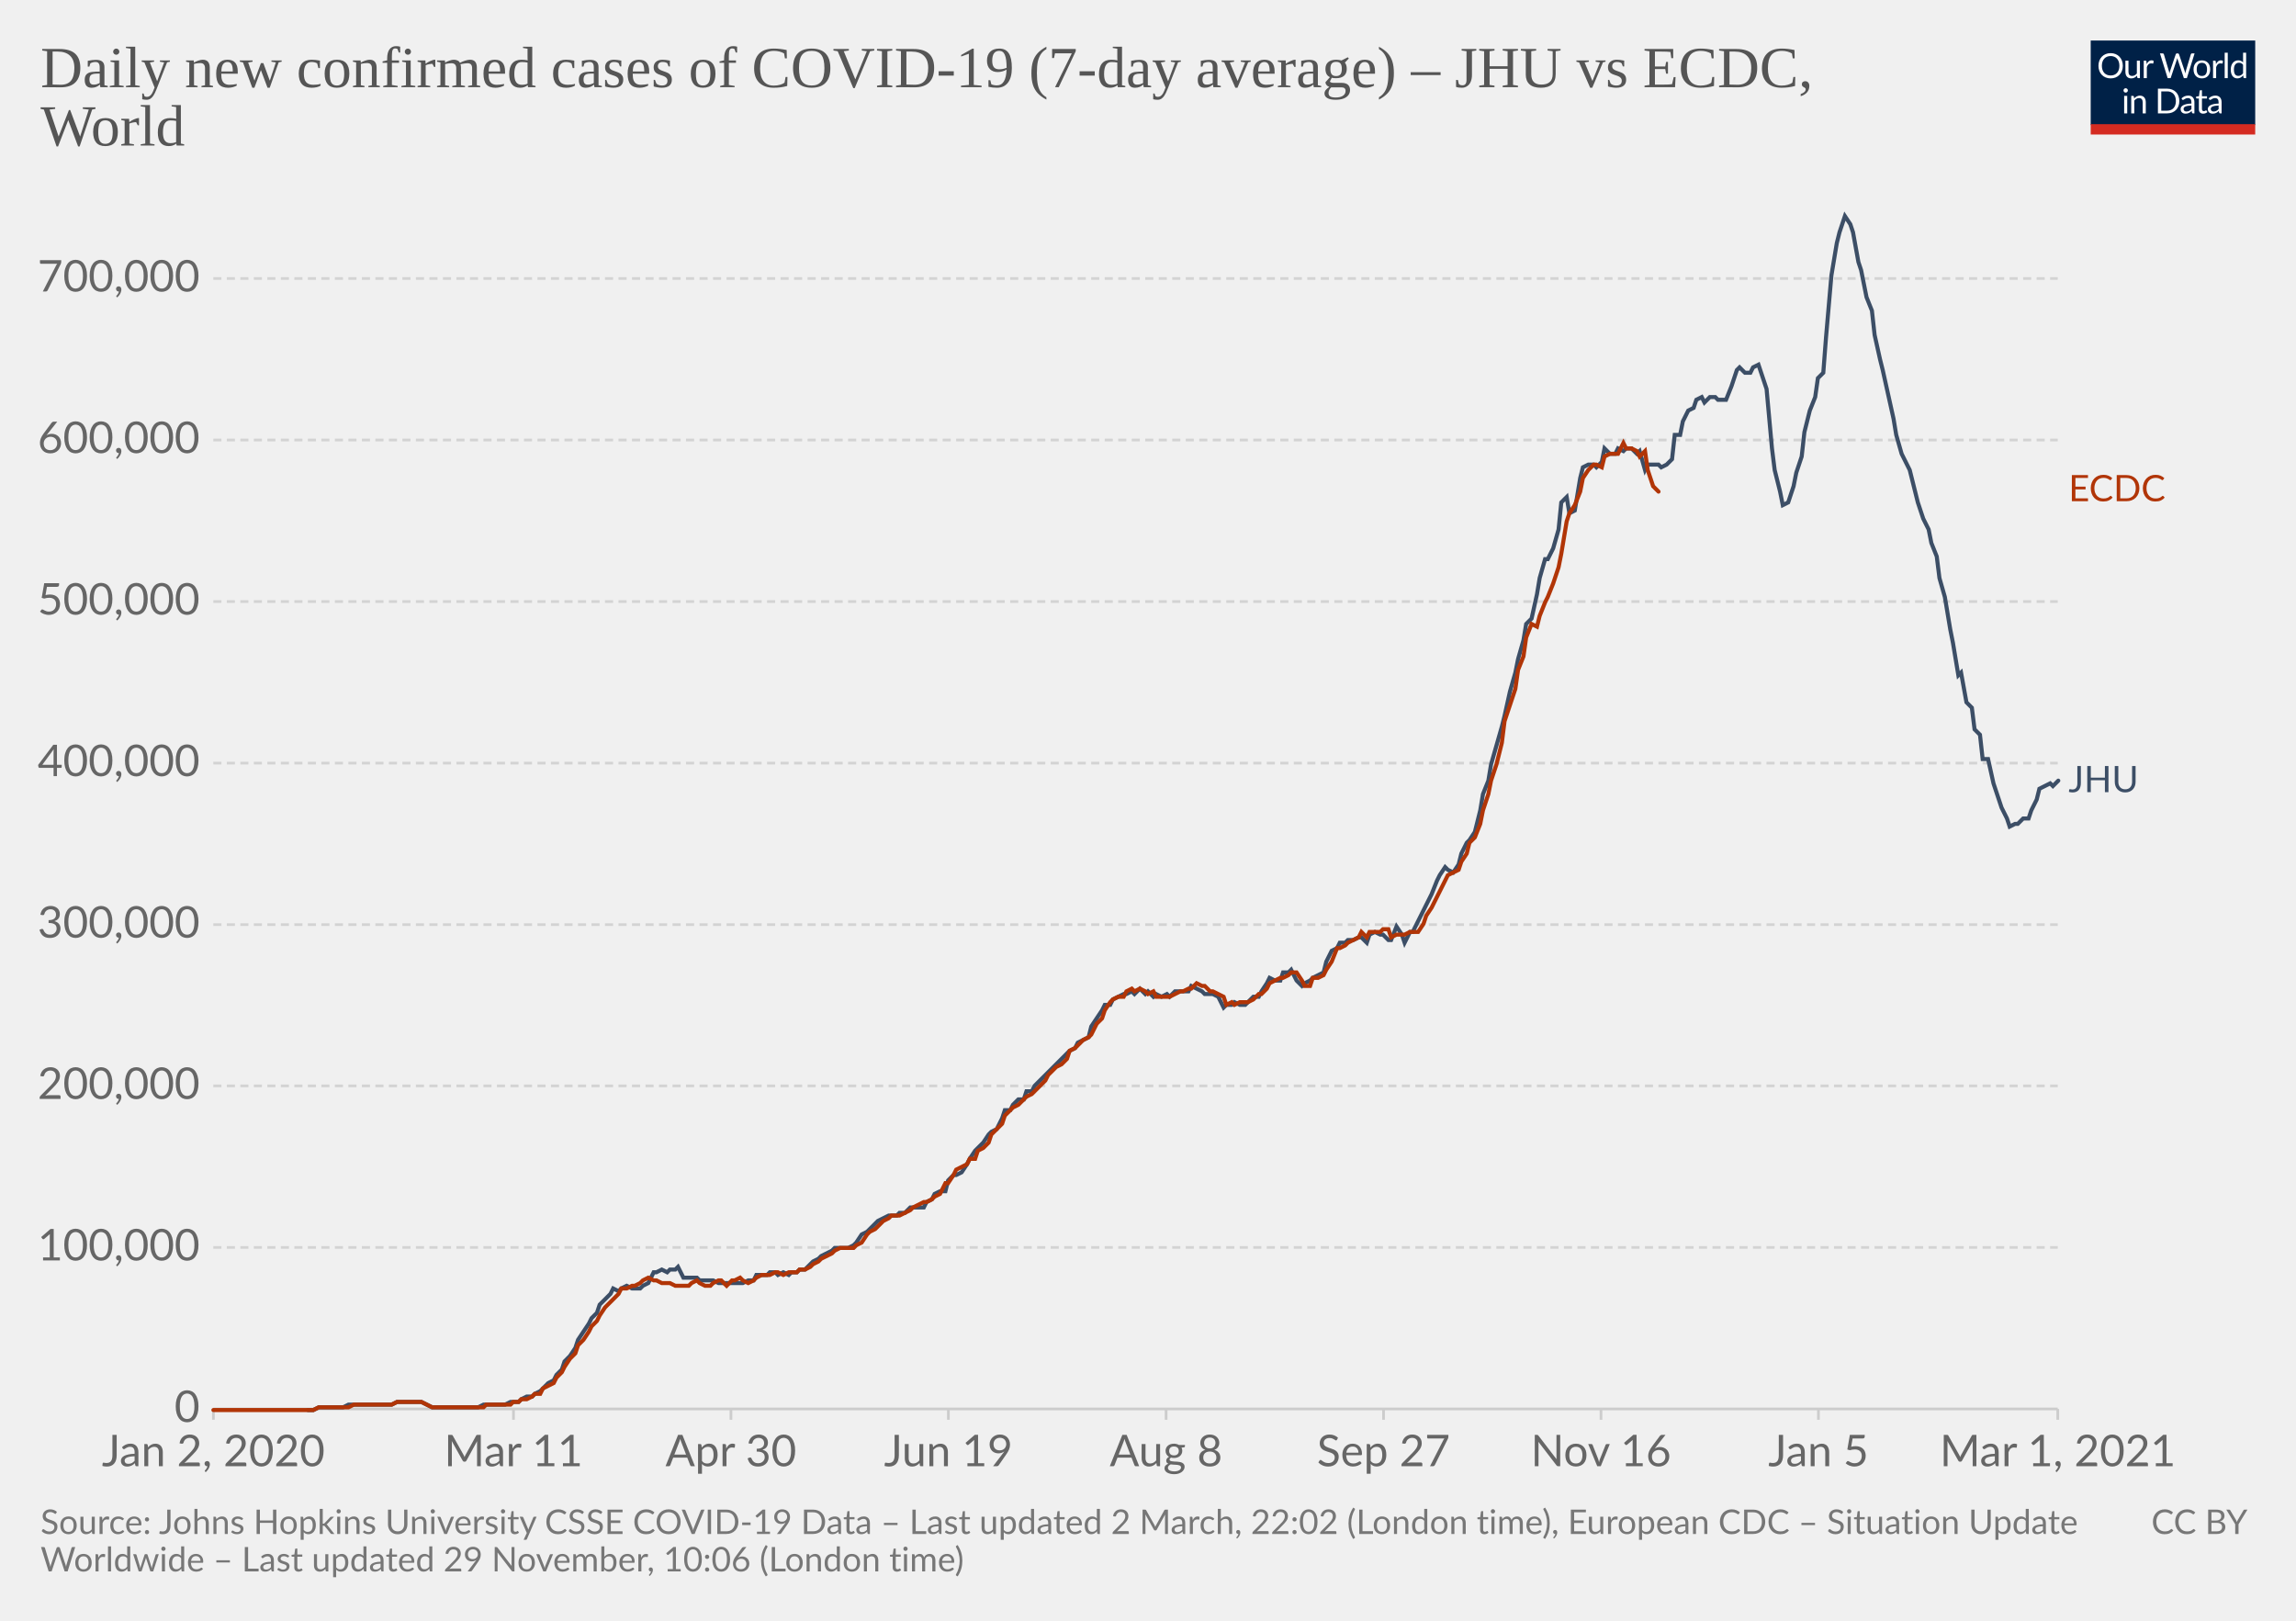
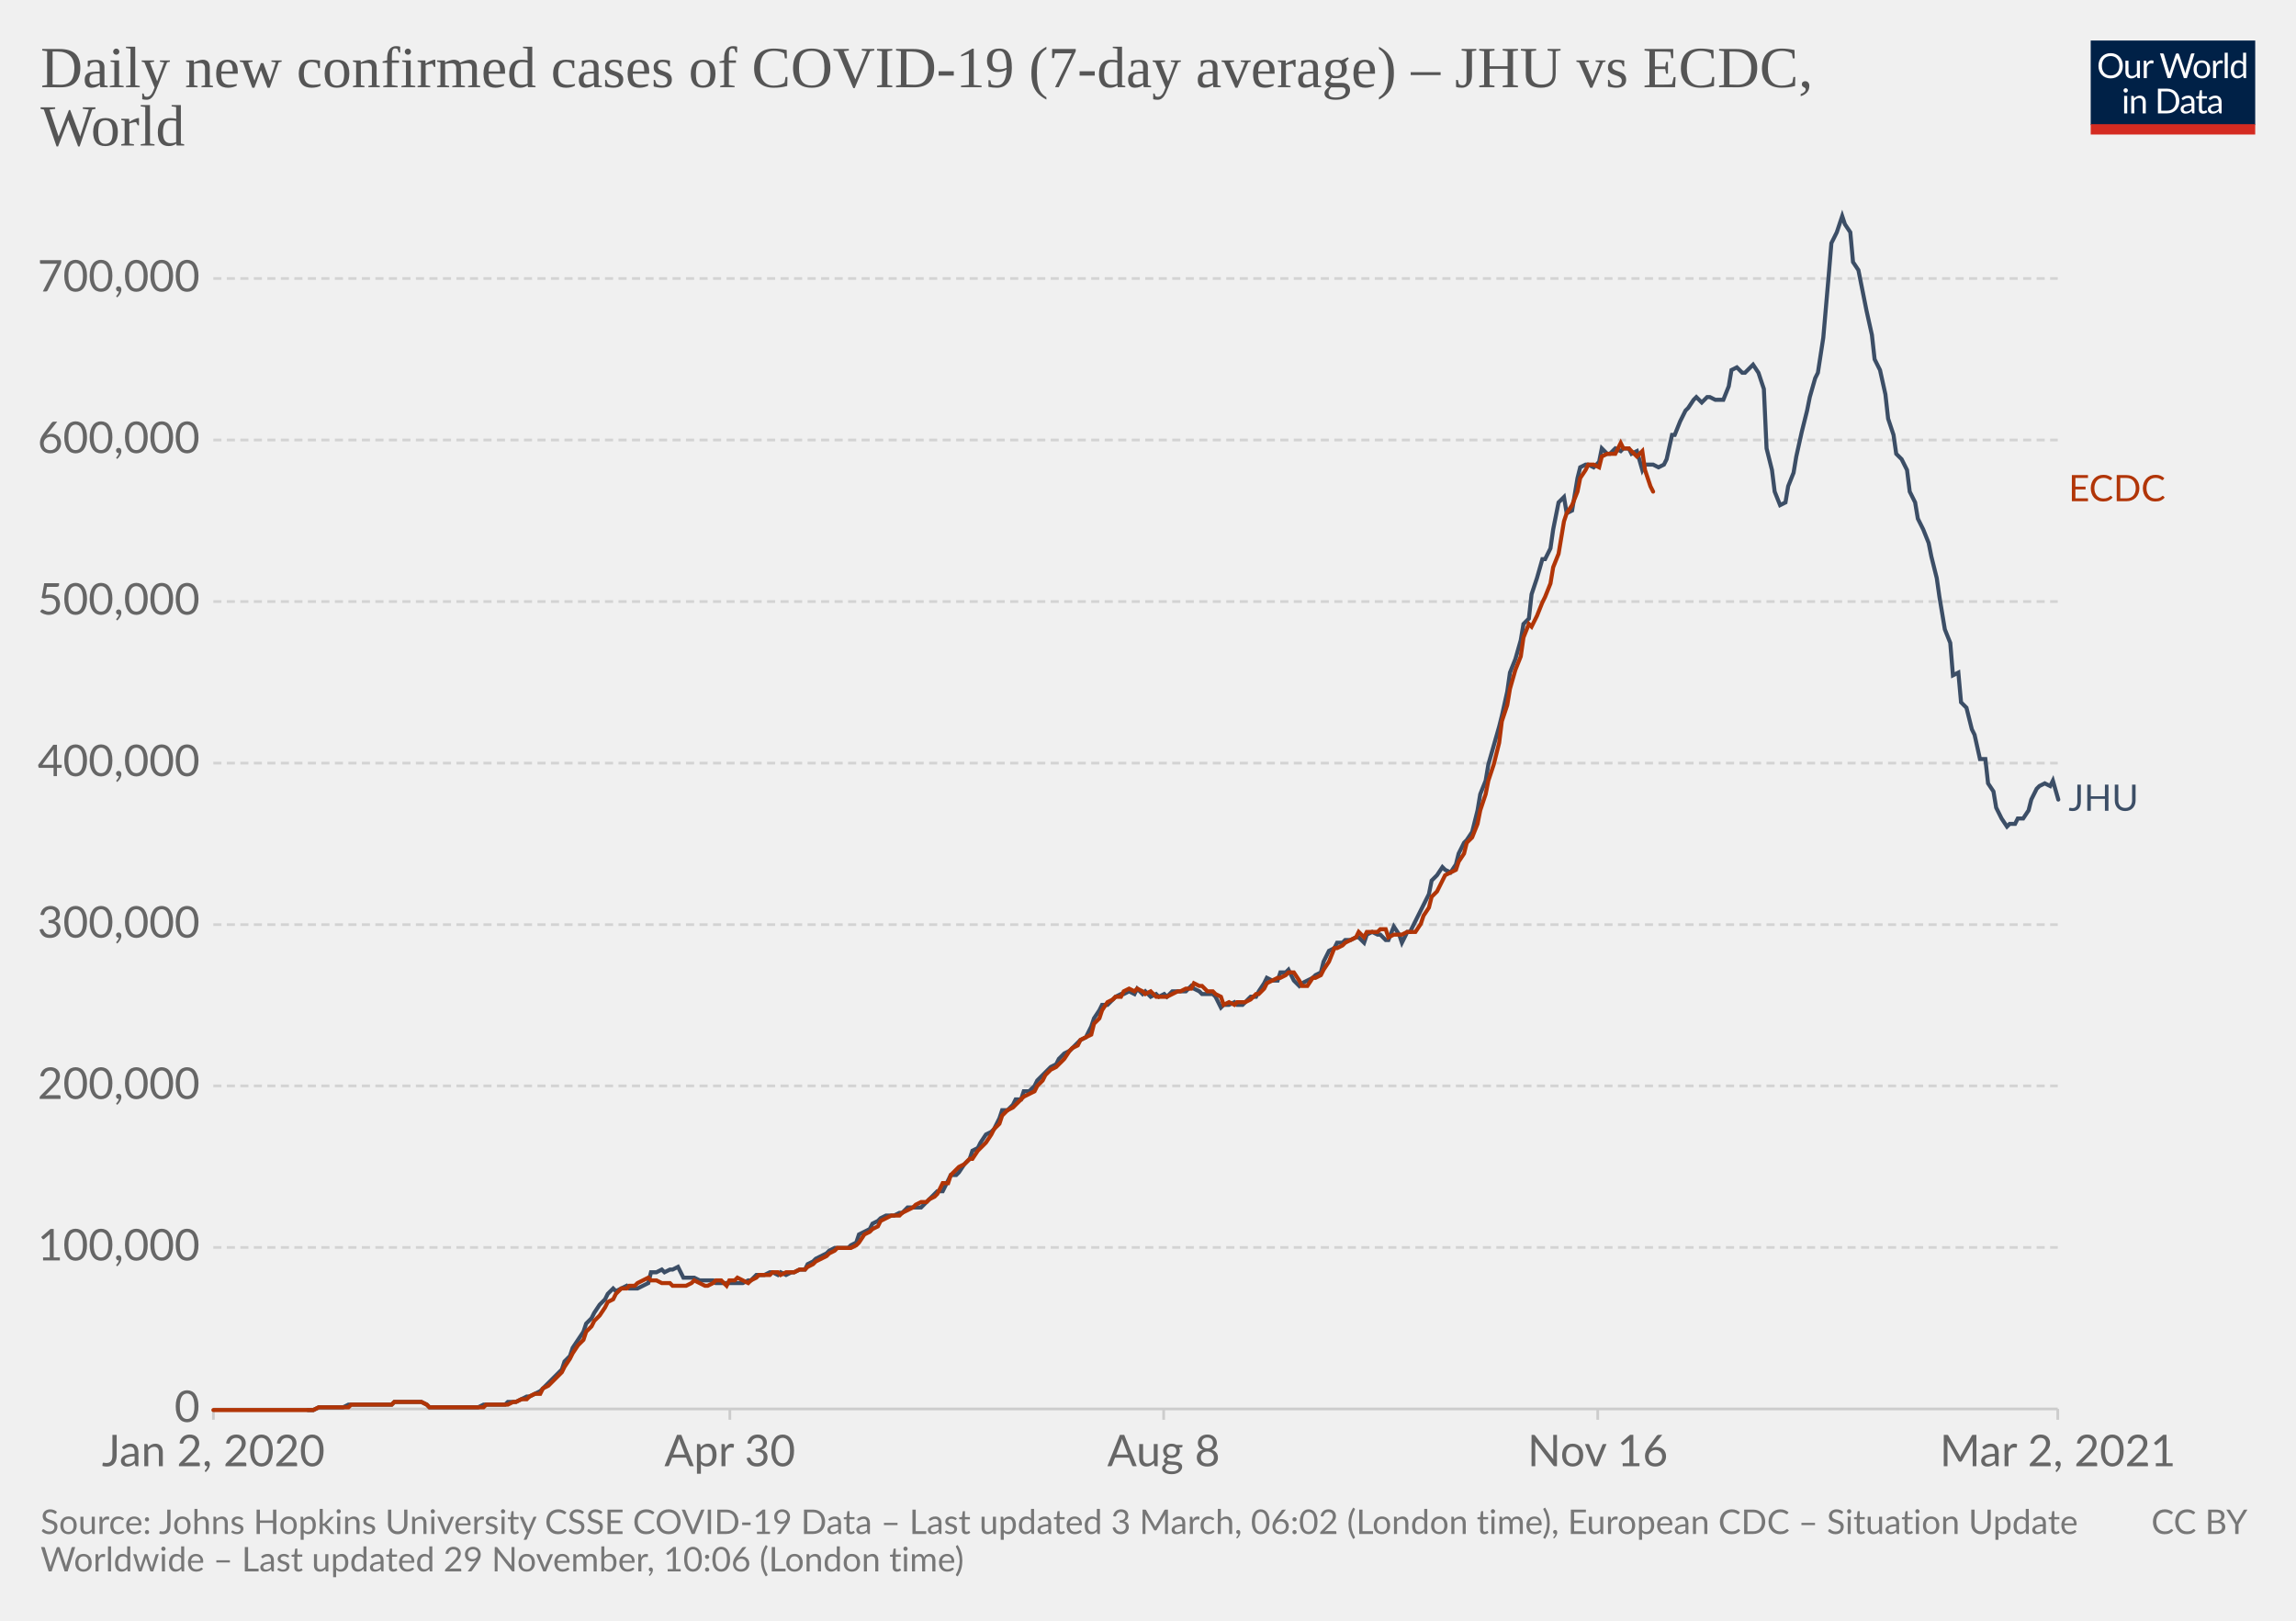
<svg xmlns="http://www.w3.org/2000/svg" version="1.1" style="background-color:#fff;-webkit-font-smoothing:antialiased" width="850" height="600" viewBox="0 0 850 600" font-family="Lato,'Helvetica Neue',Helvetica,Arial,sans-serif" font-size="18" text-rendering="optimizeLegibility">
  <g class="HeaderView">
    <g transform="matrix(.29 0 0 .29 774 15)">
      <svg width="210" height="120" viewBox="0 0 210 120" fill="none">
        <g clip-path="url(#clip0)">
          <path d="M0 0h210v107.89H0V0z" fill="#002147" />
          <path d="M40.98 32.25c0 2.36-.38 4.53-1.12 6.51a14.26 14.26 0 01-8.1 8.4c-1.9.78-4.02 1.17-6.34 1.17a16.6 16.6 0 01-6.33-1.17 14.31 14.31 0 01-8.08-8.4 18.29 18.29 0 01-1.12-6.51c0-2.36.38-4.53 1.12-6.5.75-1.97 1.8-3.67 3.17-5.1a14.32 14.32 0 014.9-3.34c1.92-.8 4.03-1.19 6.34-1.19 2.32 0 4.43.4 6.34 1.19 1.92.8 3.56 1.9 4.93 3.34a14.87 14.87 0 013.17 5.1 18.1 18.1 0 011.12 6.5zm-4.38 0c0-1.94-.26-3.68-.8-5.22a10.91 10.91 0 00-2.24-3.89 9.68 9.68 0 00-3.52-2.46 11.95 11.95 0 00-4.62-.86c-1.68 0-3.21.28-4.6.86a9.88 9.88 0 00-3.54 2.46 10.91 10.91 0 00-2.24 3.9c-.53 1.53-.8 3.27-.8 5.2 0 1.94.27 3.68.8 5.22a11.17 11.17 0 002.24 3.9 10.01 10.01 0 003.55 2.44c1.38.56 2.9.83 4.6.83s3.24-.27 4.61-.83a9.8 9.8 0 003.52-2.44 11.17 11.17 0 002.25-3.9c.53-1.54.8-3.28.8-5.21zm26.22-6.54V48H60.5c-.56 0-.9-.27-1.05-.81l-.31-2.4a12.45 12.45 0 01-3.26 2.6c-1.2.64-2.58.96-4.13.96-1.22 0-2.3-.2-3.24-.6a6.52 6.52 0 01-2.33-1.7 7.37 7.37 0 01-1.43-2.67c-.3-1.04-.46-2.2-.46-3.45V25.7h3.91v14.22c0 1.68.38 2.99 1.15 3.91.77.93 1.96 1.39 3.54 1.39 1.16 0 2.24-.27 3.23-.82a10.42 10.42 0 002.8-2.28V25.7h3.91zm8.61 4.47a9.94 9.94 0 012.6-3.56 5.64 5.64 0 013.76-1.3c.47 0 .92.05 1.34.15.44.1.83.27 1.17.49l-.3 2.92c-.09.37-.3.55-.66.55-.2 0-.5-.04-.9-.13a6.21 6.21 0 00-3.24.18 4.23 4.23 0 00-1.47.92c-.42.4-.81.9-1.17 1.5-.33.58-.64 1.26-.92 2.02V48H67.7V25.71h2.25c.42 0 .72.08.88.25.16.16.27.44.33.83l.26 3.39zm61.16-13.7L122.75 48h-3.82l-7.99-24.05a21.95 21.95 0 01-.42-1.58 38.36 38.36 0 01-.44 1.58L102.05 48h-3.83L88.4 16.47h3.54c.38 0 .7.1.95.29.26.2.43.43.5.73l6.52 21.9.28 1.28.29 1.46.3-1.46.38-1.27 7.41-21.91c.1-.25.26-.48.51-.69.27-.22.58-.33.95-.33h1.23c.38 0 .69.1.92.29a1.77 1.77 0 01.53.73l7.4 21.9a28.4 28.4 0 01.68 2.62 29.52 29.52 0 01.52-2.61l6.54-21.91a1.31 1.31 0 01.48-.7c.27-.21.58-.32.95-.32h3.32zm9.35 8.88c1.63 0 3.1.27 4.4.82a9.43 9.43 0 015.46 5.94c.5 1.4.74 2.98.74 4.73 0 1.76-.25 3.34-.74 4.75a9.43 9.43 0 01-5.46 5.92c-1.3.52-2.77.79-4.4.79-1.64 0-3.12-.27-4.44-.8a9.42 9.42 0 01-3.35-2.3c-.92-1-1.63-2.2-2.13-3.61-.49-1.41-.73-3-.73-4.75s.24-3.33.73-4.73c.5-1.43 1.2-2.64 2.13-3.63a9.4 9.4 0 013.35-2.31c1.32-.55 2.8-.82 4.44-.82zm0 19.89c2.2 0 3.84-.73 4.93-2.2 1.08-1.48 1.63-3.54 1.63-6.18 0-2.66-.55-4.72-1.63-6.2-1.09-1.49-2.73-2.23-4.93-2.23-1.12 0-2.09.2-2.93.57a5.71 5.71 0 00-2.06 1.65 7.5 7.5 0 00-1.24 2.67c-.26 1.04-.4 2.22-.4 3.54 0 2.64.55 4.7 1.64 6.18 1.1 1.47 2.76 2.2 4.99 2.2zm17.97-15.07a9.94 9.94 0 012.6-3.56 5.64 5.64 0 013.76-1.3c.47 0 .91.05 1.34.15.44.1.83.27 1.16.49l-.28 2.92c-.09.37-.31.55-.66.55-.2 0-.5-.04-.9-.13a6.2 6.2 0 00-3.24.18 4.23 4.23 0 00-1.47.92c-.43.4-.82.9-1.17 1.5a13.1 13.1 0 00-.92 2.02V48h-3.94V25.71h2.24c.43 0 .72.08.88.25.17.16.28.44.33.83l.27 3.39zm15.04-14.59V48h-3.92V15.6h3.92zm19.55 15.43a6.22 6.22 0 00-2.38-2.05 6.7 6.7 0 00-2.86-.6c-2.07 0-3.66.75-4.77 2.23-1.12 1.48-1.68 3.6-1.68 6.33 0 1.46.13 2.7.38 3.74a7.29 7.29 0 001.1 2.56 4.35 4.35 0 001.78 1.45c.7.3 1.5.46 2.4.46 1.29 0 2.41-.3 3.36-.88a9.6 9.6 0 002.67-2.49V31.02zm3.91-15.43V48h-2.33c-.56 0-.9-.27-1.06-.81l-.35-2.71a12.13 12.13 0 01-3.25 2.77 8.28 8.28 0 01-4.23 1.06 7.31 7.31 0 01-6.14-2.9c-.73-.96-1.3-2.15-1.69-3.57a18.35 18.35 0 01.07-9.48 11.29 11.29 0 011.89-3.7 8.7 8.7 0 017.06-3.34 7.96 7.96 0 016.12 2.62V15.59h3.91zM46.61 70.71V93H42.7V70.71h3.91zm.84-7c0 .39-.08.75-.24 1.09a2.81 2.81 0 01-1.52 1.47 2.67 2.67 0 01-2.16 0 2.9 2.9 0 01-1.45-1.47 2.67 2.67 0 010-2.16c.15-.35.35-.65.6-.9.25-.27.53-.47.85-.62a2.67 2.67 0 012.16 0c.35.15.65.35.9.62.27.25.47.55.62.9.16.34.24.7.24 1.08zm7.97 10.24c.49-.54 1-1.04 1.54-1.48a9.85 9.85 0 013.66-1.84 8.96 8.96 0 015.43.35c.94.4 1.72.97 2.33 1.71a7.36 7.36 0 011.43 2.67c.32 1.04.49 2.19.49 3.45V93h-3.94V78.81c0-1.69-.4-3-1.17-3.92-.76-.93-1.93-1.4-3.5-1.4a6.6 6.6 0 00-3.25.83c-1 .56-1.92 1.31-2.77 2.27V93h-3.94V70.71h2.35c.56 0 .9.28 1.04.82l.3 2.42zm57.7 3.3c0 2.36-.37 4.5-1.11 6.44a14.3 14.3 0 01-3.17 4.98 14.1 14.1 0 01-4.93 3.2c-1.9.76-4.02 1.13-6.33 1.13H85.8V61.47h11.77c2.31 0 4.42.39 6.33 1.15a13.8 13.8 0 018.1 8.18 17.75 17.75 0 011.12 6.45zm-4.37 0c0-1.94-.26-3.67-.8-5.2a10.94 10.94 0 00-2.23-3.87 9.57 9.57 0 00-3.53-2.42 12.23 12.23 0 00-4.61-.83h-7.5v24.62h7.5c1.7 0 3.24-.28 4.61-.84a9.7 9.7 0 003.53-2.4 10.94 10.94 0 002.24-3.87c.53-1.53.8-3.26.8-5.2zm19.8 5.72c-1.8.06-3.34.2-4.62.44-1.26.22-2.3.51-3.1.88-.8.36-1.37.8-1.74 1.3-.35.5-.53 1.05-.53 1.67 0 .58.1 1.1.3 1.52a3 3 0 00.76 1.05c.34.27.73.46 1.17.6a6.13 6.13 0 001.45.17 7.28 7.28 0 003.5-.81 11.95 11.95 0 002.82-2.2v-4.62zm-12.65-9.11a12.73 12.73 0 013.98-2.66c1.43-.59 3-.88 4.73-.88 1.25 0 2.36.2 3.33.61a6.81 6.81 0 013.94 4.38c.33 1.04.5 2.19.5 3.43V93h-1.74a1.8 1.8 0 01-.88-.18c-.2-.13-.36-.38-.48-.74l-.44-2.12-1.72 1.46a9.48 9.48 0 01-3.74 1.7c-.69.15-1.46.23-2.3.23-.87 0-1.69-.12-2.45-.35a5.34 5.34 0 01-3.34-2.93 6.64 6.64 0 01-.49-2.64c0-.88.25-1.72.73-2.53a6.33 6.33 0 012.35-2.17c1.09-.63 2.5-1.15 4.25-1.54 1.75-.41 3.89-.65 6.42-.7v-1.75c0-1.73-.37-3.03-1.12-3.91-.75-.9-1.84-1.34-3.28-1.34-.97 0-1.78.12-2.44.37-.64.23-1.2.5-1.7.81l-1.23.82c-.33.23-.67.35-1 .35-.27 0-.5-.07-.69-.2a2.1 2.1 0 01-.48-.53l-.7-1.25zm27.67 19.5c-1.76 0-3.12-.5-4.07-1.48-.94-.98-1.41-2.4-1.41-4.25V74h-2.68a.9.9 0 01-.6-.2c-.16-.14-.24-.36-.24-.66v-1.56l3.65-.46.9-6.89a.9.9 0 01.29-.52.88.88 0 01.62-.22H142v7.67h6.44V74H142v13.38c0 .94.22 1.63.68 2.09.45.45 1.04.68 1.76.68a3.21 3.21 0 001.85-.53l.55-.35c.16-.12.3-.18.41-.18.2 0 .4.13.55.38l1.15 1.87a7.45 7.45 0 01-2.44 1.5 8.53 8.53 0 01-2.95.52zm19.68-10.4c-1.8.07-3.34.21-4.62.45-1.26.22-2.3.51-3.1.88-.8.36-1.37.8-1.74 1.3-.35.5-.53 1.05-.53 1.67 0 .58.1 1.1.3 1.52a2.9 2.9 0 00.76 1.05c.34.27.73.46 1.17.6a6.13 6.13 0 001.45.17 7.3 7.3 0 003.5-.81 12.04 12.04 0 002.82-2.2v-4.62zm-12.65-9.1a12.72 12.72 0 013.99-2.66c1.42-.59 3-.88 4.72-.88 1.25 0 2.36.2 3.33.61a6.81 6.81 0 013.94 4.38c.33 1.04.5 2.19.5 3.43V93h-1.74a1.8 1.8 0 01-.88-.18c-.2-.13-.36-.38-.48-.74l-.44-2.12-1.72 1.46a9.48 9.48 0 01-3.74 1.7c-.69.15-1.46.23-2.3.23-.87 0-1.69-.12-2.45-.35a5.33 5.33 0 01-3.34-2.93 6.62 6.62 0 01-.49-2.64c0-.88.25-1.72.73-2.53a6.33 6.33 0 012.35-2.17c1.09-.63 2.5-1.15 4.25-1.54a31.2 31.2 0 016.42-.7v-1.75c0-1.73-.37-3.03-1.12-3.91-.75-.9-1.84-1.34-3.28-1.34-.97 0-1.78.12-2.44.37-.64.23-1.2.5-1.7.81l-1.22.82c-.34.23-.68.35-1.02.35-.26 0-.49-.07-.68-.2a1.88 1.88 0 01-.48-.53l-.7-1.25zM40.98 32.25c0 2.36-.38 4.53-1.12 6.51a14.26 14.26 0 01-8.1 8.4c-1.9.78-4.02 1.17-6.34 1.17a16.6 16.6 0 01-6.33-1.17 14.31 14.31 0 01-8.08-8.4 18.29 18.29 0 01-1.12-6.51c0-2.36.38-4.53 1.12-6.5.75-1.97 1.8-3.67 3.17-5.1a14.32 14.32 0 014.9-3.34c1.92-.8 4.03-1.19 6.34-1.19 2.32 0 4.43.4 6.34 1.19 1.92.8 3.56 1.9 4.93 3.34a14.87 14.87 0 013.17 5.1 18.1 18.1 0 011.12 6.5zm-4.38 0c0-1.94-.26-3.68-.8-5.22a10.91 10.91 0 00-2.24-3.89 9.68 9.68 0 00-3.52-2.46 11.95 11.95 0 00-4.62-.86c-1.68 0-3.21.28-4.6.86a9.88 9.88 0 00-3.54 2.46 10.91 10.91 0 00-2.24 3.9c-.53 1.53-.8 3.27-.8 5.2 0 1.94.27 3.68.8 5.22a11.17 11.17 0 002.24 3.9 10.01 10.01 0 003.55 2.44c1.38.56 2.9.83 4.6.83s3.24-.27 4.61-.83a9.8 9.8 0 003.52-2.44 11.17 11.17 0 002.25-3.9c.53-1.54.8-3.28.8-5.21zm26.22-6.54V48H60.5c-.56 0-.9-.27-1.05-.81l-.31-2.4a12.45 12.45 0 01-3.26 2.6c-1.2.64-2.58.96-4.13.96-1.22 0-2.3-.2-3.24-.6a6.52 6.52 0 01-2.33-1.7 7.37 7.37 0 01-1.43-2.67c-.3-1.04-.46-2.2-.46-3.45V25.7h3.91v14.22c0 1.68.38 2.99 1.15 3.91.77.93 1.96 1.39 3.54 1.39 1.16 0 2.24-.27 3.23-.82a10.42 10.42 0 002.8-2.28V25.7h3.91zm8.61 4.47a9.94 9.94 0 012.6-3.56 5.64 5.64 0 013.76-1.3c.47 0 .92.05 1.34.15.44.1.83.27 1.17.49l-.3 2.92c-.09.37-.3.55-.66.55-.2 0-.5-.04-.9-.13a6.21 6.21 0 00-3.24.18 4.23 4.23 0 00-1.47.92c-.42.4-.81.9-1.17 1.5-.33.58-.64 1.26-.92 2.02V48H67.7V25.71h2.25c.42 0 .72.08.88.25.16.16.27.44.33.83l.26 3.39zm61.16-13.7L122.75 48h-3.82l-7.99-24.05a21.95 21.95 0 01-.42-1.58 38.36 38.36 0 01-.44 1.58L102.05 48h-3.83L88.4 16.47h3.54c.38 0 .7.1.95.29.26.2.43.43.5.73l6.52 21.9.28 1.28.29 1.46.3-1.46.38-1.27 7.41-21.91c.1-.25.26-.48.51-.69.27-.22.58-.33.95-.33h1.23c.38 0 .69.1.92.29a1.77 1.77 0 01.53.73l7.4 21.9a28.4 28.4 0 01.68 2.62 29.52 29.52 0 01.52-2.61l6.54-21.91a1.31 1.31 0 01.48-.7c.27-.21.58-.32.95-.32h3.32zm9.35 8.88c1.63 0 3.1.27 4.4.82a9.43 9.43 0 015.46 5.94c.5 1.4.74 2.98.74 4.73 0 1.76-.25 3.34-.74 4.75a9.43 9.43 0 01-5.46 5.92c-1.3.52-2.77.79-4.4.79-1.64 0-3.12-.27-4.44-.8a9.42 9.42 0 01-3.35-2.3c-.92-1-1.63-2.2-2.13-3.61-.49-1.41-.73-3-.73-4.75s.24-3.33.73-4.73c.5-1.43 1.2-2.64 2.13-3.63a9.4 9.4 0 013.35-2.31c1.32-.55 2.8-.82 4.44-.82zm0 19.89c2.2 0 3.84-.73 4.93-2.2 1.08-1.48 1.63-3.54 1.63-6.18 0-2.66-.55-4.72-1.63-6.2-1.09-1.49-2.73-2.23-4.93-2.23-1.12 0-2.09.2-2.93.57a5.71 5.71 0 00-2.06 1.65 7.5 7.5 0 00-1.24 2.67c-.26 1.04-.4 2.22-.4 3.54 0 2.64.55 4.7 1.64 6.18 1.1 1.47 2.76 2.2 4.99 2.2zm17.97-15.07a9.94 9.94 0 012.6-3.56 5.64 5.64 0 013.76-1.3c.47 0 .91.05 1.34.15.44.1.83.27 1.16.49l-.28 2.92c-.09.37-.31.55-.66.55-.2 0-.5-.04-.9-.13a6.2 6.2 0 00-3.24.18 4.23 4.23 0 00-1.47.92c-.43.4-.82.9-1.17 1.5a13.1 13.1 0 00-.92 2.02V48h-3.94V25.71h2.24c.43 0 .72.08.88.25.17.16.28.44.33.83l.27 3.39zm15.04-14.59V48h-3.92V15.6h3.92zm19.55 15.43a6.22 6.22 0 00-2.38-2.05 6.7 6.7 0 00-2.86-.6c-2.07 0-3.66.75-4.77 2.23-1.12 1.48-1.68 3.6-1.68 6.33 0 1.46.13 2.7.38 3.74a7.29 7.29 0 001.1 2.56 4.35 4.35 0 001.78 1.45c.7.3 1.5.46 2.4.46 1.29 0 2.41-.3 3.36-.88a9.6 9.6 0 002.67-2.49V31.02zm3.91-15.43V48h-2.33c-.56 0-.9-.27-1.06-.81l-.35-2.71a12.13 12.13 0 01-3.25 2.77 8.28 8.28 0 01-4.23 1.06 7.31 7.31 0 01-6.14-2.9c-.73-.96-1.3-2.15-1.69-3.57a18.35 18.35 0 01.07-9.48 11.29 11.29 0 011.89-3.7 8.7 8.7 0 017.06-3.34 7.96 7.96 0 016.12 2.62V15.59h3.91zM46.61 70.71V93H42.7V70.71h3.91zm.84-7c0 .39-.08.75-.24 1.09a2.81 2.81 0 01-1.52 1.47 2.67 2.67 0 01-2.16 0 2.9 2.9 0 01-1.45-1.47 2.67 2.67 0 010-2.16c.15-.35.35-.65.6-.9.25-.27.53-.47.85-.62a2.67 2.67 0 012.16 0c.35.15.65.35.9.62.27.25.47.55.62.9.16.34.24.7.24 1.08zm7.97 10.24c.49-.54 1-1.04 1.54-1.48a9.85 9.85 0 013.66-1.84 8.96 8.96 0 015.43.35c.94.4 1.72.97 2.33 1.71a7.36 7.36 0 011.43 2.67c.32 1.04.49 2.19.49 3.45V93h-3.94V78.81c0-1.69-.4-3-1.17-3.92-.76-.93-1.93-1.4-3.5-1.4a6.6 6.6 0 00-3.25.83c-1 .56-1.92 1.31-2.77 2.27V93h-3.94V70.71h2.35c.56 0 .9.28 1.04.82l.3 2.42zm57.7 3.3c0 2.36-.37 4.5-1.11 6.44a14.3 14.3 0 01-3.17 4.98 14.1 14.1 0 01-4.93 3.2c-1.9.76-4.02 1.13-6.33 1.13H85.8V61.47h11.77c2.31 0 4.42.39 6.33 1.15a13.8 13.8 0 018.1 8.18 17.75 17.75 0 011.12 6.45zm-4.37 0c0-1.94-.26-3.67-.8-5.2a10.94 10.94 0 00-2.23-3.87 9.57 9.57 0 00-3.53-2.42 12.23 12.23 0 00-4.61-.83h-7.5v24.62h7.5c1.7 0 3.24-.28 4.61-.84a9.7 9.7 0 003.53-2.4 10.94 10.94 0 002.24-3.87c.53-1.53.8-3.26.8-5.2zm19.8 5.72c-1.8.06-3.34.2-4.62.44-1.26.22-2.3.51-3.1.88-.8.36-1.37.8-1.74 1.3-.35.5-.53 1.05-.53 1.67 0 .58.1 1.1.3 1.52a3 3 0 00.76 1.05c.34.27.73.46 1.17.6a6.13 6.13 0 001.45.17 7.28 7.28 0 003.5-.81 11.95 11.95 0 002.82-2.2v-4.62zm-12.65-9.11a12.73 12.73 0 013.98-2.66c1.43-.59 3-.88 4.73-.88 1.25 0 2.36.2 3.33.61a6.81 6.81 0 013.94 4.38c.33 1.04.5 2.19.5 3.43V93h-1.74a1.8 1.8 0 01-.88-.18c-.2-.13-.36-.38-.48-.74l-.44-2.12-1.72 1.46a9.48 9.48 0 01-3.74 1.7c-.69.15-1.46.23-2.3.23-.87 0-1.69-.12-2.45-.35a5.34 5.34 0 01-3.34-2.93 6.64 6.64 0 01-.49-2.64c0-.88.25-1.72.73-2.53a6.33 6.33 0 012.35-2.17c1.09-.63 2.5-1.15 4.25-1.54 1.75-.41 3.89-.65 6.42-.7v-1.75c0-1.73-.37-3.03-1.12-3.91-.75-.9-1.84-1.34-3.28-1.34-.97 0-1.78.12-2.44.37-.64.23-1.2.5-1.7.81l-1.23.82c-.33.23-.67.35-1 .35-.27 0-.5-.07-.69-.2a2.1 2.1 0 01-.48-.53l-.7-1.25zm27.67 19.5c-1.76 0-3.12-.5-4.07-1.48-.94-.98-1.41-2.4-1.41-4.25V74h-2.68a.9.9 0 01-.6-.2c-.16-.14-.24-.36-.24-.66v-1.56l3.65-.46.9-6.89a.9.9 0 01.29-.52.88.88 0 01.62-.22H142v7.67h6.44V74H142v13.38c0 .94.22 1.63.68 2.09.45.45 1.04.68 1.76.68a3.21 3.21 0 001.85-.53l.55-.35c.16-.12.3-.18.41-.18.2 0 .4.13.55.38l1.15 1.87a7.45 7.45 0 01-2.44 1.5 8.53 8.53 0 01-2.95.52zm19.68-10.4c-1.8.07-3.34.21-4.62.45-1.26.22-2.3.51-3.1.88-.8.36-1.37.8-1.74 1.3-.35.5-.53 1.05-.53 1.67 0 .58.1 1.1.3 1.52a2.9 2.9 0 00.76 1.05c.34.27.73.46 1.17.6a6.13 6.13 0 001.45.17 7.3 7.3 0 003.5-.81 12.04 12.04 0 002.82-2.2v-4.62zm-12.65-9.1a12.72 12.72 0 013.99-2.66c1.42-.59 3-.88 4.72-.88 1.25 0 2.36.2 3.33.61a6.81 6.81 0 013.94 4.38c.33 1.04.5 2.19.5 3.43V93h-1.74a1.8 1.8 0 01-.88-.18c-.2-.13-.36-.38-.48-.74l-.44-2.12-1.72 1.46a9.48 9.48 0 01-3.74 1.7c-.69.15-1.46.23-2.3.23-.87 0-1.69-.12-2.45-.35a5.33 5.33 0 01-3.34-2.93 6.62 6.62 0 01-.49-2.64c0-.88.25-1.72.73-2.53a6.33 6.33 0 012.35-2.17c1.09-.63 2.5-1.15 4.25-1.54a31.2 31.2 0 016.42-.7v-1.75c0-1.73-.37-3.03-1.12-3.91-.75-.9-1.84-1.34-3.28-1.34-.97 0-1.78.12-2.44.37-.64.23-1.2.5-1.7.81l-1.22.82c-.34.23-.68.35-1.02.35-.26 0-.49-.07-.68-.2a1.88 1.88 0 01-.48-.53l-.7-1.25zM40.98 32.25c0 2.36-.38 4.53-1.12 6.51a14.26 14.26 0 01-8.1 8.4c-1.9.78-4.02 1.17-6.34 1.17a16.6 16.6 0 01-6.33-1.17 14.31 14.31 0 01-8.08-8.4 18.29 18.29 0 01-1.12-6.51c0-2.36.38-4.53 1.12-6.5.75-1.97 1.8-3.67 3.17-5.1a14.32 14.32 0 014.9-3.34c1.92-.8 4.03-1.19 6.34-1.19 2.32 0 4.43.4 6.34 1.19 1.92.8 3.56 1.9 4.93 3.34a14.87 14.87 0 013.17 5.1 18.1 18.1 0 011.12 6.5zm-4.38 0c0-1.94-.26-3.68-.8-5.22a10.91 10.91 0 00-2.24-3.89 9.68 9.68 0 00-3.52-2.46 11.95 11.95 0 00-4.62-.86c-1.68 0-3.21.28-4.6.86a9.88 9.88 0 00-3.54 2.46 10.91 10.91 0 00-2.24 3.9c-.53 1.53-.8 3.27-.8 5.2 0 1.94.27 3.68.8 5.22a11.17 11.17 0 002.24 3.9 10.01 10.01 0 003.55 2.44c1.38.56 2.9.83 4.6.83s3.24-.27 4.61-.83a9.8 9.8 0 003.52-2.44 11.17 11.17 0 002.25-3.9c.53-1.54.8-3.28.8-5.21zm26.22-6.54V48H60.5c-.56 0-.9-.27-1.05-.81l-.31-2.4a12.45 12.45 0 01-3.26 2.6c-1.2.64-2.58.96-4.13.96-1.22 0-2.3-.2-3.24-.6a6.52 6.52 0 01-2.33-1.7 7.37 7.37 0 01-1.43-2.67c-.3-1.04-.46-2.2-.46-3.45V25.7h3.91v14.22c0 1.68.38 2.99 1.15 3.91.77.93 1.96 1.39 3.54 1.39 1.16 0 2.24-.27 3.23-.82a10.42 10.42 0 002.8-2.28V25.7h3.91zm8.61 4.47a9.94 9.94 0 012.6-3.56 5.64 5.64 0 013.76-1.3c.47 0 .92.05 1.34.15.44.1.83.27 1.17.49l-.3 2.92c-.09.37-.3.55-.66.55-.2 0-.5-.04-.9-.13a6.21 6.21 0 00-3.24.18 4.23 4.23 0 00-1.47.92c-.42.4-.81.9-1.17 1.5-.33.58-.64 1.26-.92 2.02V48H67.7V25.71h2.25c.42 0 .72.08.88.25.16.16.27.44.33.83l.26 3.39zm61.16-13.7L122.75 48h-3.82l-7.99-24.05a21.95 21.95 0 01-.42-1.58 38.36 38.36 0 01-.44 1.58L102.05 48h-3.83L88.4 16.47h3.54c.38 0 .7.1.95.29.26.2.43.43.5.73l6.52 21.9.28 1.28.29 1.46.3-1.46.38-1.27 7.41-21.91c.1-.25.26-.48.51-.69.27-.22.58-.33.95-.33h1.23c.38 0 .69.1.92.29a1.77 1.77 0 01.53.73l7.4 21.9a28.4 28.4 0 01.68 2.62 29.52 29.52 0 01.52-2.61l6.54-21.91a1.31 1.31 0 01.48-.7c.27-.21.58-.32.95-.32h3.32zm9.35 8.88c1.63 0 3.1.27 4.4.82a9.43 9.43 0 015.46 5.94c.5 1.4.74 2.98.74 4.73 0 1.76-.25 3.34-.74 4.75a9.43 9.43 0 01-5.46 5.92c-1.3.52-2.77.79-4.4.79-1.64 0-3.12-.27-4.44-.8a9.42 9.42 0 01-3.35-2.3c-.92-1-1.63-2.2-2.13-3.61-.49-1.41-.73-3-.73-4.75s.24-3.33.73-4.73c.5-1.43 1.2-2.64 2.13-3.63a9.4 9.4 0 013.35-2.31c1.32-.55 2.8-.82 4.44-.82zm0 19.89c2.2 0 3.84-.73 4.93-2.2 1.08-1.48 1.63-3.54 1.63-6.18 0-2.66-.55-4.72-1.63-6.2-1.09-1.49-2.73-2.23-4.93-2.23-1.12 0-2.09.2-2.93.57a5.71 5.71 0 00-2.06 1.65 7.5 7.5 0 00-1.24 2.67c-.26 1.04-.4 2.22-.4 3.54 0 2.64.55 4.7 1.64 6.18 1.1 1.47 2.76 2.2 4.99 2.2zm17.97-15.07a9.94 9.94 0 012.6-3.56 5.64 5.64 0 013.76-1.3c.47 0 .91.05 1.34.15.44.1.83.27 1.16.49l-.28 2.92c-.09.37-.31.55-.66.55-.2 0-.5-.04-.9-.13a6.2 6.2 0 00-3.24.18 4.23 4.23 0 00-1.47.92c-.43.4-.82.9-1.17 1.5a13.1 13.1 0 00-.92 2.02V48h-3.94V25.71h2.24c.43 0 .72.08.88.25.17.16.28.44.33.83l.27 3.39zm15.04-14.59V48h-3.92V15.6h3.92zm19.55 15.43a6.22 6.22 0 00-2.38-2.05 6.7 6.7 0 00-2.86-.6c-2.07 0-3.66.75-4.77 2.23-1.12 1.48-1.68 3.6-1.68 6.33 0 1.46.13 2.7.38 3.74a7.29 7.29 0 001.1 2.56 4.35 4.35 0 001.78 1.45c.7.3 1.5.46 2.4.46 1.29 0 2.41-.3 3.36-.88a9.6 9.6 0 002.67-2.49V31.02zm3.91-15.43V48h-2.33c-.56 0-.9-.27-1.06-.81l-.35-2.71a12.13 12.13 0 01-3.25 2.77 8.28 8.28 0 01-4.23 1.06 7.31 7.31 0 01-6.14-2.9c-.73-.96-1.3-2.15-1.69-3.57a18.35 18.35 0 01.07-9.48 11.29 11.29 0 011.89-3.7 8.7 8.7 0 017.06-3.34 7.96 7.96 0 016.12 2.62V15.59h3.91zM46.61 70.71V93H42.7V70.71h3.91zm.84-7c0 .39-.08.75-.24 1.09a2.81 2.81 0 01-1.52 1.47 2.67 2.67 0 01-2.16 0 2.9 2.9 0 01-1.45-1.47 2.67 2.67 0 010-2.16c.15-.35.35-.65.6-.9.25-.27.53-.47.85-.62a2.67 2.67 0 012.16 0c.35.15.65.35.9.62.27.25.47.55.62.9.16.34.24.7.24 1.08zm7.97 10.24c.49-.54 1-1.04 1.54-1.48a9.85 9.85 0 013.66-1.84 8.96 8.96 0 015.43.35c.94.4 1.72.97 2.33 1.71a7.36 7.36 0 011.43 2.67c.32 1.04.49 2.19.49 3.45V93h-3.94V78.81c0-1.69-.4-3-1.17-3.92-.76-.93-1.93-1.4-3.5-1.4a6.6 6.6 0 00-3.25.83c-1 .56-1.92 1.31-2.77 2.27V93h-3.94V70.71h2.35c.56 0 .9.28 1.04.82l.3 2.42zm57.7 3.3c0 2.36-.37 4.5-1.11 6.44a14.3 14.3 0 01-3.17 4.98 14.1 14.1 0 01-4.93 3.2c-1.9.76-4.02 1.13-6.33 1.13H85.8V61.47h11.77c2.31 0 4.42.39 6.33 1.15a13.8 13.8 0 018.1 8.18 17.75 17.75 0 011.12 6.45zm-4.37 0c0-1.94-.26-3.67-.8-5.2a10.94 10.94 0 00-2.23-3.87 9.57 9.57 0 00-3.53-2.42 12.23 12.23 0 00-4.61-.83h-7.5v24.62h7.5c1.7 0 3.24-.28 4.61-.84a9.7 9.7 0 003.53-2.4 10.94 10.94 0 002.24-3.87c.53-1.53.8-3.26.8-5.2zm19.8 5.72c-1.8.06-3.34.2-4.62.44-1.26.22-2.3.51-3.1.88-.8.36-1.37.8-1.74 1.3-.35.5-.53 1.05-.53 1.67 0 .58.1 1.1.3 1.52a3 3 0 00.76 1.05c.34.27.73.46 1.17.6a6.13 6.13 0 001.45.17 7.28 7.28 0 003.5-.81 11.95 11.95 0 002.82-2.2v-4.62zm-12.65-9.11a12.73 12.73 0 013.98-2.66c1.43-.59 3-.88 4.73-.88 1.25 0 2.36.2 3.33.61a6.81 6.81 0 013.94 4.38c.33 1.04.5 2.19.5 3.43V93h-1.74a1.8 1.8 0 01-.88-.18c-.2-.13-.36-.38-.48-.74l-.44-2.12-1.72 1.46a9.48 9.48 0 01-3.74 1.7c-.69.15-1.46.23-2.3.23-.87 0-1.69-.12-2.45-.35a5.34 5.34 0 01-3.34-2.93 6.64 6.64 0 01-.49-2.64c0-.88.25-1.72.73-2.53a6.33 6.33 0 012.35-2.17c1.09-.63 2.5-1.15 4.25-1.54 1.75-.41 3.89-.65 6.42-.7v-1.75c0-1.73-.37-3.03-1.12-3.91-.75-.9-1.84-1.34-3.28-1.34-.97 0-1.78.12-2.44.37-.64.23-1.2.5-1.7.81l-1.23.82c-.33.23-.67.35-1 .35-.27 0-.5-.07-.69-.2a2.1 2.1 0 01-.48-.53l-.7-1.25zm27.67 19.5c-1.76 0-3.12-.5-4.07-1.48-.94-.98-1.41-2.4-1.41-4.25V74h-2.68a.9.9 0 01-.6-.2c-.16-.14-.24-.36-.24-.66v-1.56l3.65-.46.9-6.89a.9.9 0 01.29-.52.88.88 0 01.62-.22H142v7.67h6.44V74H142v13.38c0 .94.22 1.63.68 2.09.45.45 1.04.68 1.76.68a3.21 3.21 0 001.85-.53l.55-.35c.16-.12.3-.18.41-.18.2 0 .4.13.55.38l1.15 1.87a7.45 7.45 0 01-2.44 1.5 8.53 8.53 0 01-2.95.52zm19.68-10.4c-1.8.07-3.34.21-4.62.45-1.26.22-2.3.51-3.1.88-.8.36-1.37.8-1.74 1.3-.35.5-.53 1.05-.53 1.67 0 .58.1 1.1.3 1.52a2.9 2.9 0 00.76 1.05c.34.27.73.46 1.17.6a6.13 6.13 0 001.45.17 7.3 7.3 0 003.5-.81 12.04 12.04 0 002.82-2.2v-4.62zm-12.65-9.1a12.72 12.72 0 013.99-2.66c1.42-.59 3-.88 4.72-.88 1.25 0 2.36.2 3.33.61a6.81 6.81 0 013.94 4.38c.33 1.04.5 2.19.5 3.43V93h-1.74a1.8 1.8 0 01-.88-.18c-.2-.13-.36-.38-.48-.74l-.44-2.12-1.72 1.46a9.48 9.48 0 01-3.74 1.7c-.69.15-1.46.23-2.3.23-.87 0-1.69-.12-2.45-.35a5.33 5.33 0 01-3.34-2.93 6.62 6.62 0 01-.49-2.64c0-.88.25-1.72.73-2.53a6.33 6.33 0 012.35-2.17c1.09-.63 2.5-1.15 4.25-1.54a31.2 31.2 0 016.42-.7v-1.75c0-1.73-.37-3.03-1.12-3.91-.75-.9-1.84-1.34-3.28-1.34-.97 0-1.78.12-2.44.37-.64.23-1.2.5-1.7.81l-1.22.82c-.34.23-.68.35-1.02.35-.26 0-.49-.07-.68-.2a1.88 1.88 0 01-.48-.53l-.7-1.25z" fill="#fff" />
          <path fill="#D42B21" d="M0 106.79h210V120H0z" />
        </g>
        <defs>
          <clipPath id="clip0">
            <path fill="#fff" d="M0 0h210v120H0z" />
          </clipPath>
        </defs>
      </svg>
    </g>
    <a href="https://ourworldindata.org/grapher/daily-covid-cases-jhu-ecdc?tab=chart&amp;stackMode=absolute&amp;region=World" target="_blank" rel="noopener" font-family="&quot;Playfair Display&quot;,Georgia,&quot;Times New Roman&quot;,serif">
      <text font-size="21.6" x="15" y="32.3" fill="#555">
        <tspan x="15" y="32.28">Daily new confirmed cases of COVID-19 (7-day average) – JHU vs ECDC,</tspan>
        <tspan x="15" y="53.88">World</tspan>
      </text>
    </a>
  </g>
  <g class="LineChart">
    <defs>
      <clipPath id="a">
        <path d="M68.97 0h830v925.6h-830z" />
      </clipPath>
    </defs>
    <g class="DualAxisView">
      <g class="HorizontalAxis">
-         <path stroke="#ccc" d="M79 521.6v4M190.1 521.6v4M270.6 521.6v4M351.1 521.6v4M431.7 521.6v4M512.2 521.6v4M592.7 521.6v4M673.2 521.6v4M761.8 521.6v4" />
+         <path stroke="#ccc" d="M79 521.6v4M270.2 521.6v4M430.8 521.6v4M591.5 521.6v4M761.8 521.6v4" />
        <text x="79" y="542.8" fill="#666" text-anchor="middle" font-size="16.2">Jan 2, 2020</text>
-         <text x="190.1" y="542.8" fill="#666" text-anchor="middle" font-size="16.2">Mar 11</text>
-         <text x="270.6" y="542.8" fill="#666" text-anchor="middle" font-size="16.2">Apr 30</text>
-         <text x="351.1" y="542.8" fill="#666" text-anchor="middle" font-size="16.2">Jun 19</text>
-         <text x="431.7" y="542.8" fill="#666" text-anchor="middle" font-size="16.2">Aug 8</text>
-         <text x="512.2" y="542.8" fill="#666" text-anchor="middle" font-size="16.2">Sep 27</text>
-         <text x="592.7" y="542.8" fill="#666" text-anchor="middle" font-size="16.2">Nov 16</text>
-         <text x="673.2" y="542.8" fill="#666" text-anchor="middle" font-size="16.2">Jan 5</text>
-         <text x="761.8" y="542.8" fill="#666" text-anchor="middle" font-size="16.2">Mar 1, 2021</text>
+         <text x="270.2" y="542.8" fill="#666" text-anchor="middle" font-size="16.2">Apr 30</text>
+         <text x="430.8" y="542.8" fill="#666" text-anchor="middle" font-size="16.2">Aug 8</text>
+         <text x="591.5" y="542.8" fill="#666" text-anchor="middle" font-size="16.2">Nov 16</text>
+         <text x="761.8" y="542.8" fill="#666" text-anchor="middle" font-size="16.2">Mar 2, 2021</text>
      </g>
      <g class="VerticalAxis" fill="#666" dominant-baseline="middle" text-anchor="end" font-size="16.2">
        <text x="73.97" y="521.6">0</text>
        <text x="73.97" y="461.8">100,000</text>
        <text x="73.97" y="402">200,000</text>
        <text x="73.97" y="342.3">300,000</text>
        <text x="73.97" y="282.5">400,000</text>
        <text x="73.97" y="222.7">500,000</text>
        <text x="73.97" y="162.9">600,000</text>
        <text x="73.97" y="103.1">700,000</text>
      </g>
      <g class="AxisGridLines horizontalLines">
        <path stroke="#ccc" d="M78.97 521.6h682.82" />
        <path stroke="#d3d3d3" stroke-dasharray="3,2" d="M78.97 461.8h682.82M78.97 402h682.82M78.97 342.3h682.82M78.97 282.5h682.82M78.97 222.7h682.82M78.97 162.9h682.82M78.97 103.1h682.82" />
      </g>
    </g>
    <g clip-path="url(#a)">
      <g class="LineLabels" cursor="default">
        <g class="legendMark">
          <text font-size="13.5" x="765.8" y="185.6" fill="#B13507">
            <tspan x="765.79" y="185.55">ECDC</tspan>
          </text>
        </g>
        <g class="legendMark">
-           <text font-size="13.5" x="765.8" y="293.3" fill="#3C4E66">
-             <tspan x="765.79" y="293.25">JHU</tspan>
+           <text font-size="13.5" x="765.8" y="300.2" fill="#3C4E66">
+             <tspan x="765.79" y="300.15">JHU</tspan>
          </text>
        </g>
      </g>
      <g class="Lines">
        <g class="key-World_0">
-           <path stroke="#3C4E66" stroke-linecap="round" d="M114 522h2l2-1h9l2-1h16l2-1h9l2 1 2 1h17l2-1h8l2-1h3l1-1 2-1h2l1-1 2-1 1-1 2-2 2-1 1-2 2-2 1-3 2-2 2-3 1-3 2-3 2-3 1-2 2-2 1-3 2-2 2-2 1-2 2 1 1-1 2-1 2 1h3l1-1 2-1 2-4h1l2-1 2 1 1-1h2l1-1 2 4h5l1 1h5l2 1h9l2-1h2l1-2h4l1-1h2l1 1 2-1 2 1 1-1h2l1-1h2l2-2 1-1 2-1 1-1 2-1 2-1 1-1h5l2-1 1-1 2-3 2-1 1-1 2-2 1-1 2-1 2-1h3l1-1h2l2-2h5l1-2 2-1 1-2 2-1h2l1-4 2-2h1l2-1 2-3 1-2 2-3 1-1 2-2 2-3 1-1 2-1 2-4 1-3h2l1-2 2-2h2l1-3h2l1-2 2-2 2-2 1-1 2-2 1-1 2-2 2-2 1-1 2-1 1-2 2-1 2-1 1-4 2-3 2-3 1-2h2l1-2 2-1 2-1h1l2-1 1 1 2-2 2 2 1-1 2 2 1-1 2 1 2-1 1 1 2-2h5l1-2 2 1 2 1 1 1h3l2 1 2 4 1-1h2l1-1 2 1h2l1-1 2-2h2l1-2 2-3 1-2 2 1h2l1-3h2l1-1 2 4 2 2 1-1 2-1 1-1 2-1 2-1 1-4 2-4 2-1 1-2h2l1-1h2l2-1h1l2 2 1-3 2-1 2 1h1l2 2h1l2-5 2 3 1 3 2-4h1l2-4 2-4 1-2 2-4 2-5 1-2 2-3 1 1 2 1 2-3 1-4 2-4 1-1 2-3 2-8 1-6 2-5 1-6 2-7 2-7 1-4 2-9 2-7 1-5 2-7 1-6 2-2 2-9 1-6 2-7h1l2-4 2-7 1-10 2-2 1 6 2-1 2-12 1-4 2-1h2l1 1 2-2 1-5 2 2h2l1-2 2 1 1-1h2l2 2 1-1 2 7 1-2h4l1 1 2-1 2-2 1-9h2l1-5 2-4 2-1 1-3 2-1 1 2 2-2h2l1 1h3l2-5 2-6 1-1 2 2h2l1-2 2-1 1 3 2 6 2 22 1 8 2 8 1 5 2-1 2-6 1-5 2-6 1-9 2-8 2-5 1-7 2-2 1-13 2-23 2-12 1-4 2-6 2 3 1 3 2 11 1 3 2 10 2 5 1 9 2 9 1 4 2 9 2 9 1 6 2 7 1 2 2 4 2 8 1 4 2 6 2 4 1 5 2 5 1 8 2 7 2 12 1 5 2 12 1-1 2 11 2 2 1 8 2 2 1 9h2l2 9 1 3 2 6 2 4 1 3 2-1h1l2-2h2l1-3 2-4 1-4 2-1 2-1 1 1 2-2" fill="none" stroke-width="1.5" />
+           <path stroke="#3C4E66" stroke-linecap="round" d="M114 522h2l2-1h9l2-1h16l1-1h10l2 1 1 1h18l2-1h8l1-1h3l2-1 2-1h1l2-1 2-1 1-1 2-2 1-1 2-2 2-2 1-3 2-2 1-3 2-3 2-3 1-3 2-2 1-2 2-3 2-2 1-2 2-2 1 1 2-1 2-1 1 1h3l2-1 2-1 1-4h2l2-1 1 1 2-1h1l2-1 2 4h4l2 1h5l1 1h10l2-1h1l2-2h3l2-1h1l2 1 1-1 2 1 2-1h1l2-1h2l1-2 2-1 1-1 2-1 2-1 1-1 2-1h5l1-1 2-1 1-3 2-1 2-1 1-2 2-1 1-1 2-1h3l2-1h1l2-2h5l2-2 1-1 2-2 1-1h2l2-4 1-2h2l1-1 2-3 2-2 1-3 2-1 1-2 2-3 2-1 1-1 2-4 1-3h2l2-2 1-2h2l1-3h2l2-2 1-2 2-2 1-1 2-2 2-1 1-2 2-2 2-1 1-1 2-2 1-1 2-1 2-4 1-3 2-3 1-2h2l2-2 1-1 2-1h1l2-1 2 1 1-2 2 2 1-1 2 2 2-1 1 1 2-1 1 1 2-2h5l2-2 1 1 2 1 1 1h4l1 1 2 4 1-1h2l2-1 1 1h2l1-1 2-2h2l1-2 2-3 1-2 2 1h2l1-3h2l1-1 2 4 2 2 1-1 2-1 2-1 1-1 2-1 1-4 2-4 2-1 1-2h2l1-1h2l2-1h1l2 2 1-3 2-1 2 1h1l2 2h1l2-5 2 3 1 3 2-4h1l2-4 2-4 1-2 2-4 1-5 2-2 2-3 1 1 2 1 2-3 1-4 2-4 1-1 2-3 2-8 1-6 2-5 1-6 2-7 2-7 1-4 2-9 1-7 2-5 2-7 1-6 2-2 1-9 2-6 2-7h1l2-4 1-7 2-10 2-2 1 6 2-1 2-12 1-4 2-1h1l2 1 2-2 1-5 2 2h1l2-2 2 1 1-1h2l1 2 2-1 2 7 1-2h3l2 1 2-1 1-2 2-9h1l2-5 2-4 1-1 2-3 1-1 2 2 2-2h1l2 1h3l2-5 1-6 2-1 2 2h1l2-2 1-1 2 3 2 6 1 22 2 8 1 8 2 5 2-1 1-6 2-5 1-6 2-9 2-8 1-5 2-7 1-2 2-13 2-23 1-12 2-4 2-6 1 3 2 3 1 11 2 3 2 10 1 5 2 9 1 9 2 4 2 9 1 9 2 6 1 7 2 2 2 4 1 8 2 4 1 6 2 4 2 5 1 5 2 8 1 7 2 12 2 5 1 12 2-1 1 11 2 2 2 8 1 2 2 9h2l1 9 2 3 1 6 2 4 2 3 1-1h2l1-2h2l2-3 1-4 2-4 1-1 2-1 2 1 1-2 2 7" fill="none" stroke-width="1.5" />
        </g>
        <g class="key-World_1">
-           <path stroke="#B13507" stroke-linecap="round" d="M79 522h37l2-1h11l2-1h14l2-1h9l2 1 2 1h19l1-1h9l1-1h2l1-1h2l2-1 1-1h2l1-2 2-1 2-1 1-2 2-2 1-2 2-3 2-2 1-3 2-2 2-3 1-2 2-2 1-2 2-3 2-2 1-1 2-2 1-2h2l2-1h1l2-1 1-1 2-1 2 1h1l2 1h3l2 1h5l1-1 2-1 1 1 2 1h2l1-1 2-1h1l2 2 2-2h1l2-1 1 1 2 1 2-1 1-1 2-1h3l2-1h1l2 1 2-1h3l1-1h2l2-1 1-1 2-1 1-1 2-1 2-1 1-1 2-1h5l1-1 2-1 2-3 1-1 2-1 1-1 2-2 2-1 1-1h3l2-1 2-1 1-1 2-1 2-1h1l2-1 1-1 2-1 2-4h1l2-3 1-2 2-1 2-1 1-2h2l1-3 2-1 2-2 1-3 2-2 2-2 1-3 2-2 1-1 2-1 2-2 1-1 2-1 1-1 2-2 2-2 1-2 2-2 1-1 2-1 2-2 1-3 2-1 1-1 2-2 2-1 1-1 2-4 2-2 1-3 2-3 1-1 2-1h2l1-2 2-1 1 1 2-1 2 1 1 1 2-1 1 2h5l2-1 2-1h1l2-1h1l2-2 2 1h1l2 2h1l2 1 2 1 1 3 2-1 1 1 2-1h3l2-1 2-2h1l2-2 1-2 2-1 2-1h1l2-1 1-1h2l2 3 1 2h2l1-3h2l2-1 1-2 2-3 2-5h1l2-1 1-1 2-1 2-1 1-2 2 2 1-2h4l1-1h2l1 3 2-1h3l2-1h3l2-3 1-3 2-3 2-4 1-2 2-4 1-2 2-1 2-1 1-3 2-3 1-4 2-2 2-5 1-5 2-6 1-5 2-6 2-8 1-8 2-6 2-6 1-7 2-5 1-7 2-5 2 1 1-4 2-5 1-2 2-5 2-6 1-5 2-12 1-3 2-3 2-5 1-5 2-3 2-2h1l2 1 1-4 2-1h3l2-4 1 2h2l2 1 1 2 2-2 1 7 2 6 2 2" fill="none" stroke-width="1.5" />
+           <path stroke="#B13507" stroke-linecap="round" d="M79 522h37l2-1h11l1-1h15l1-1h10l2 1 1 1h20l1-1h8l2-1h1l2-1h2l1-1 2-1h2l1-2 2-1 1-1 2-2 2-2 1-2 2-3 1-2 2-3 2-2 1-3 2-2 1-2 2-2 2-3 1-2 2-1 1-2 2-2h2l1-1h2l1-1 2-1 2-1 1 1h2l2 1h3l1 1h5l2-1 1-1 2 1 2 1h1l2-1 1-1h2l2 2 1-2h2l1-1 2 1 2 1 1-1 2-1 1-1h4l1-1h2l1 1 2-1h3l2-1h2l1-1 2-1 1-1 2-1 2-1 1-1 2-1 1-1h5l2-1 1-1 2-3 2-1 1-1 2-1 1-2 2-1 2-1h3l1-1 2-1 2-1 1-1 2-1h2l1-1 2-1 1-1 2-4h2l1-3 2-2 1-1 2-1 2-2h1l2-3 1-1 2-2 2-3 1-2 2-2 1-3 2-2 2-1 1-1 2-2 1-1 2-1 2-1 1-2 2-2 1-2 2-2 2-1 1-1 2-2 2-3 1-1 2-1 1-2 2-1 2-1 1-4 2-2 1-3 2-3 2-1 1-1h2l1-2 2-1 2 1 1-1 2 1 1 1 2-1 2 2h4l2-1 2-1h1l2-1h2l1-2 2 1h1l2 2h2l1 1 2 1 1 3 2-1 2 1 1-1h3l2-1 2-2h1l2-2 1-2 2-1 2-1h1l2-1 1-1h2l2 3 1 2h2l2-3h1l2-1 1-2 2-3 2-5h1l2-1 1-1 2-1 2-1 1-2 2 2 1-2h4l1-1h2l1 3 2-1h3l2-1h3l2-3 1-3 2-3 1-4 2-2 2-4 1-2 2-1 2-1 1-3 2-3 1-4 2-2 2-5 1-5 2-6 1-5 2-6 2-8 1-8 2-6 1-6 2-7 2-5 1-7 2-5 1 1 2-4 2-5 1-2 2-5 1-6 2-5 2-12 1-3 2-3 2-5 1-5 2-3 1-2h2l2 1 1-4 2-1h3l2-4 1 2h2l1 1 2 2 2-2 1 7 2 6 1 2" fill="none" stroke-width="1.5" />
        </g>
      </g>
    </g>
  </g>
  <g class="SourcesFooter" fill="#777">
    <g class="clickable" fill="#777">
      <text font-size="12.6" x="15" y="567.9">
-         <tspan x="15" y="567.88">Source: Johns Hopkins University CSSE COVID-19 Data – Last updated 2 March, 22:02 (London time), European CDC – Situation Update</tspan>
+         <tspan x="15" y="567.88">Source: Johns Hopkins University CSSE COVID-19 Data – Last updated 3 March, 06:02 (London time), European CDC – Situation Update</tspan>
        <tspan x="15" y="581.74">Worldwide – Last updated 29 November, 10:06 (London time)</tspan>
      </text>
    </g>
    <text font-size="12.6" x="796.4" y="567.9">
      <tspan x="796.44" y="567.88">
        <a class="cclogo" href="http://creativecommons.org/licenses/by/4.0/deed.en_US" target="_blank" fill="#777">CC BY</a>
      </tspan>
    </text>
  </g>
</svg>
